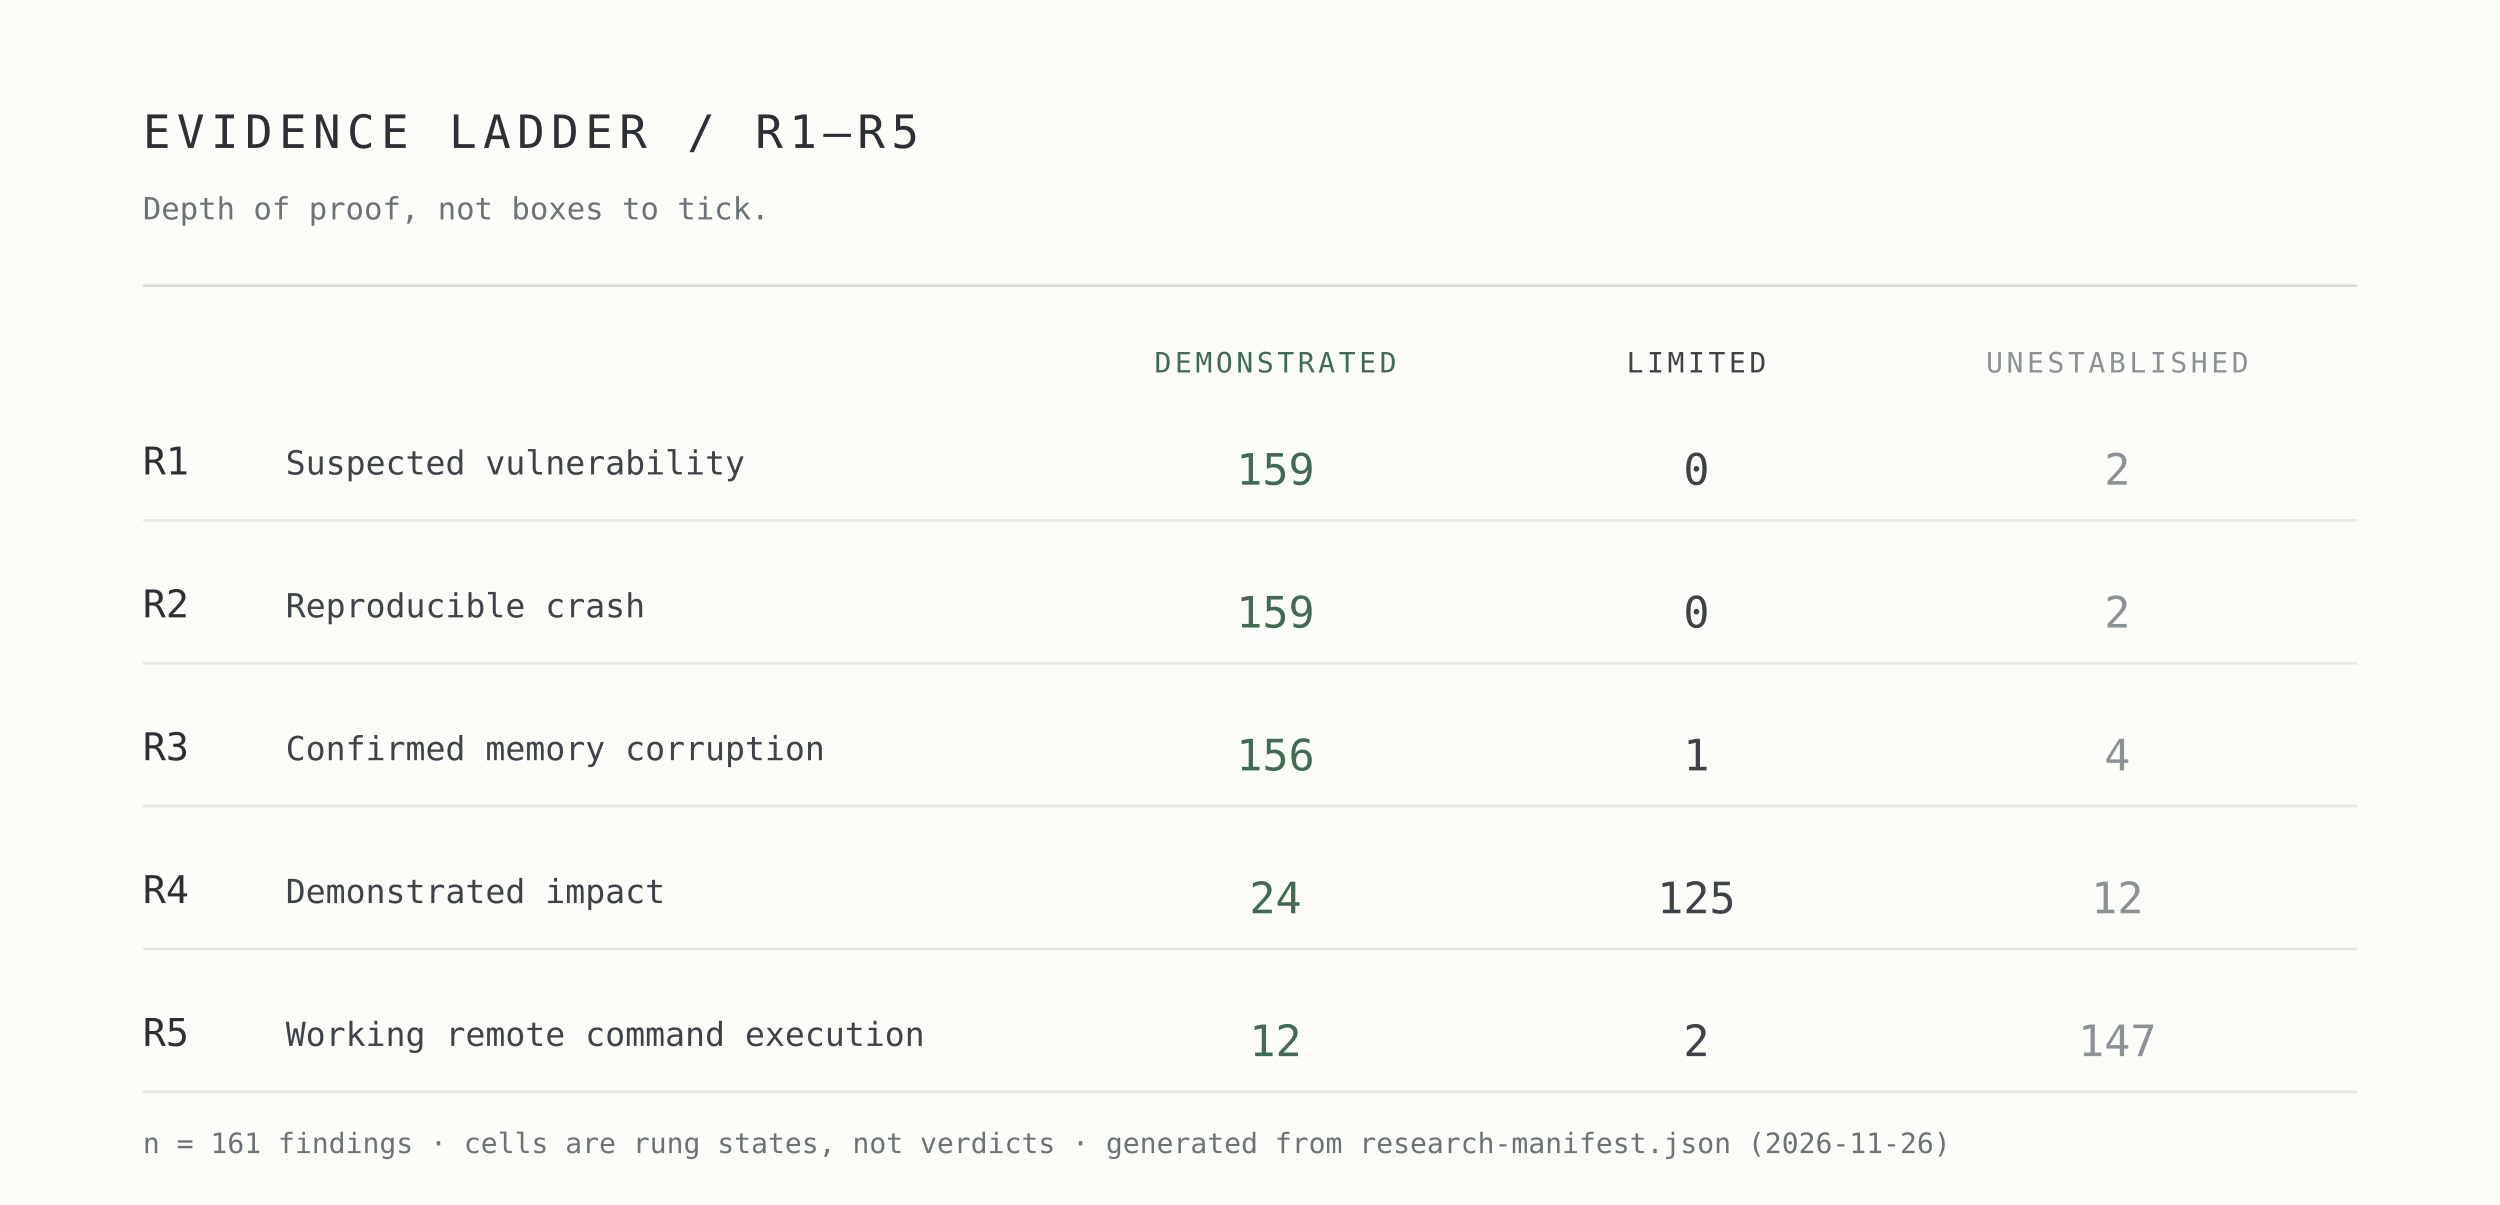
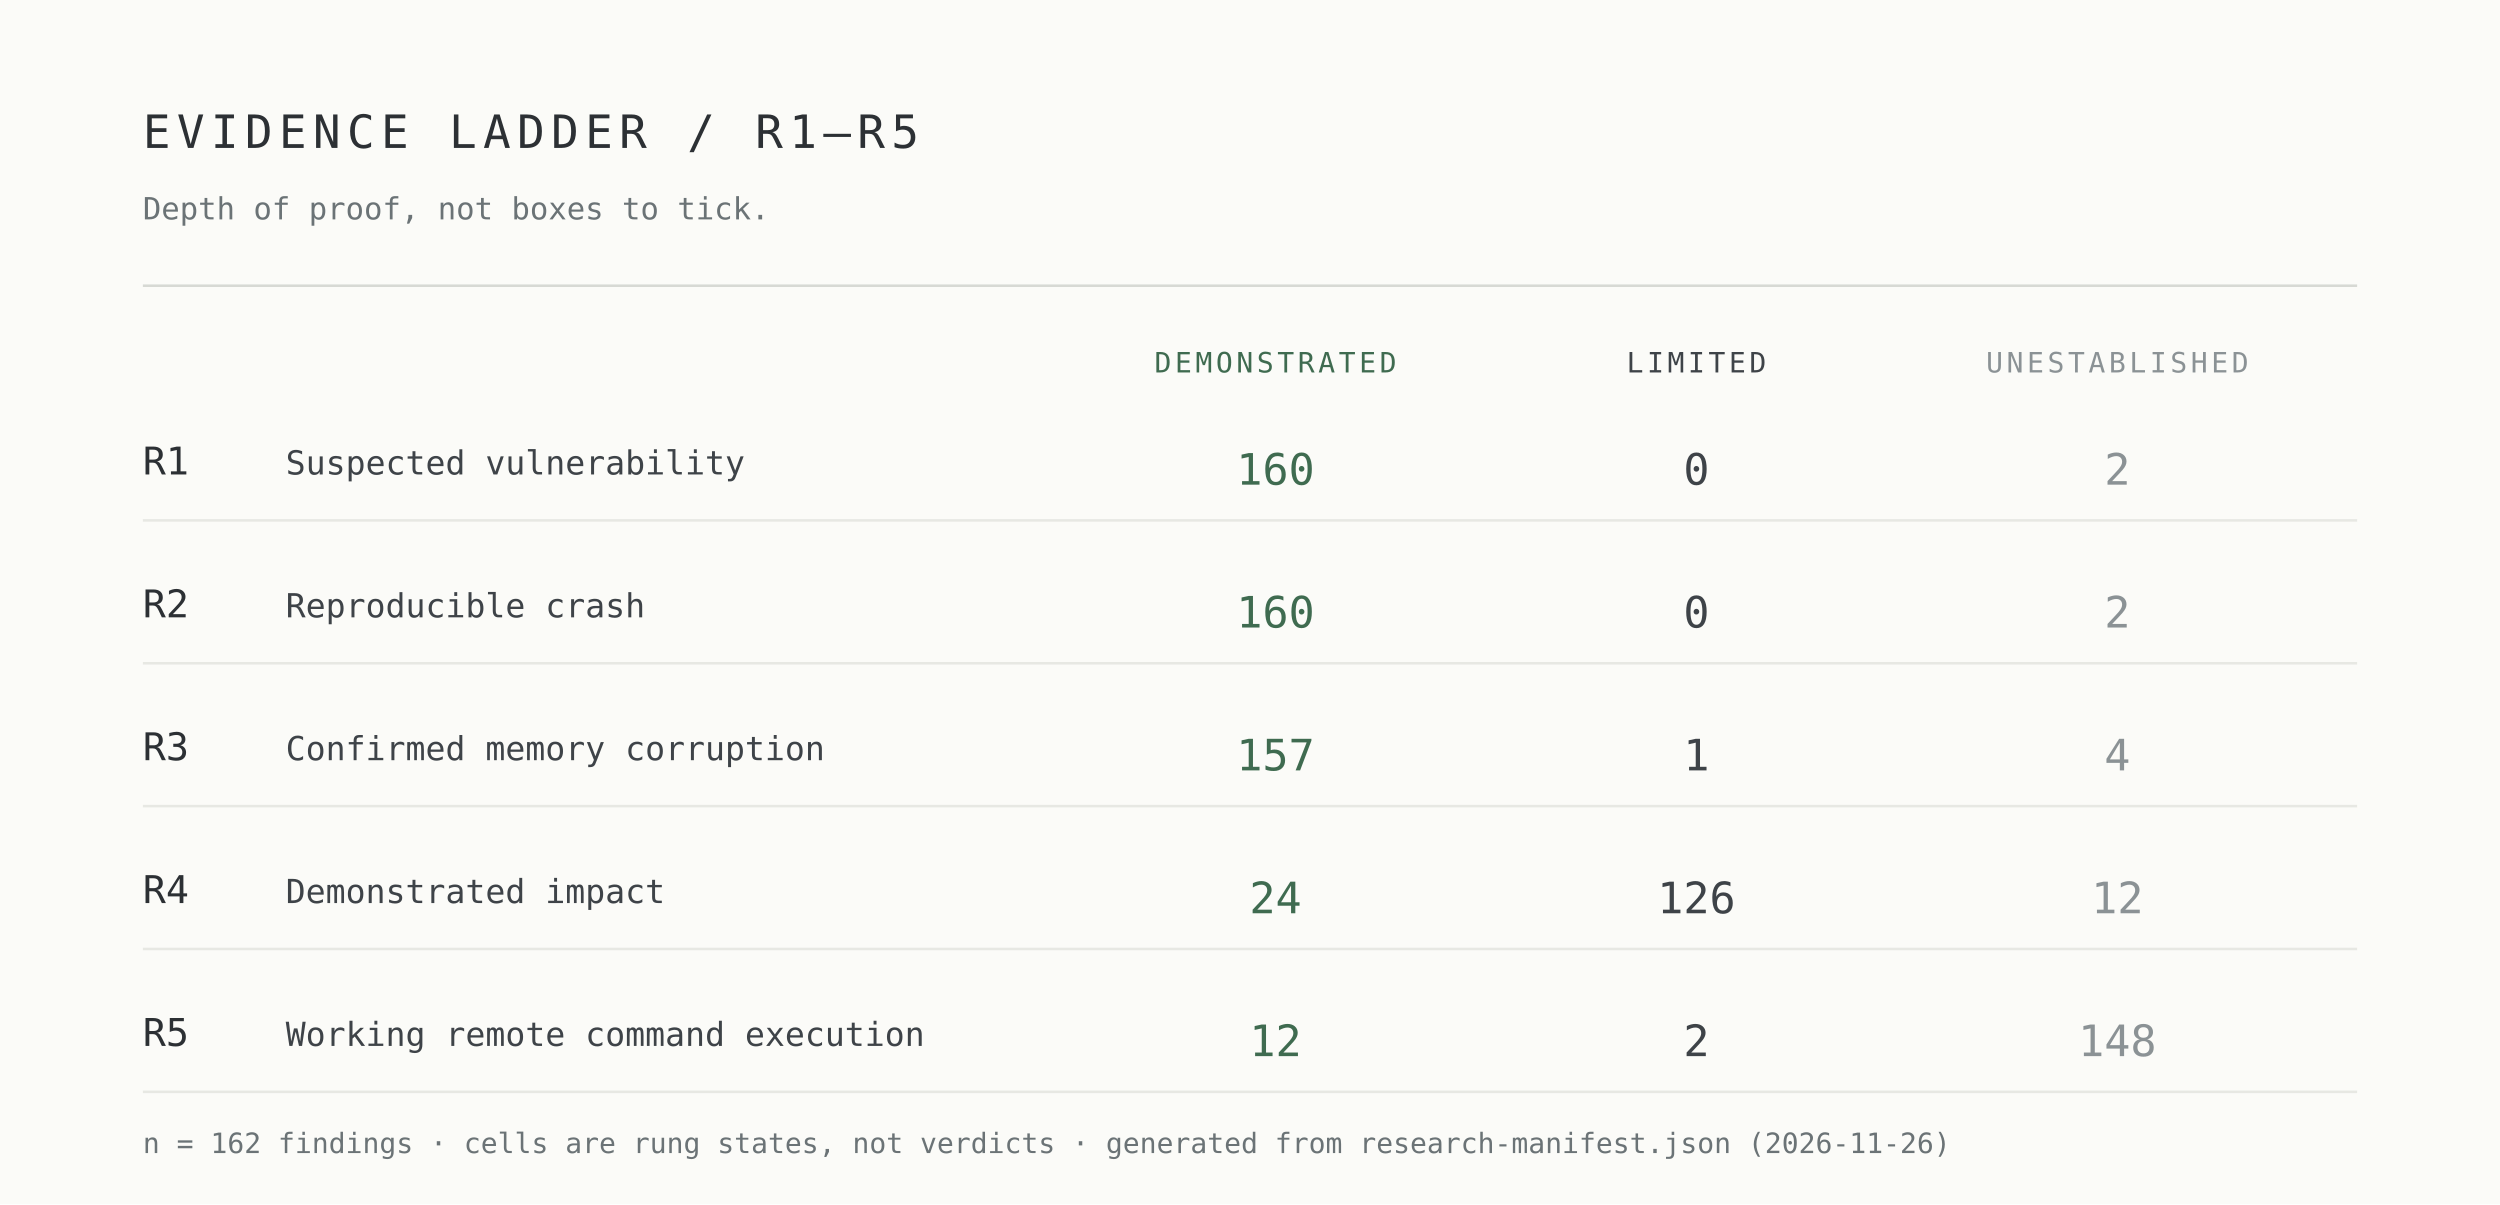
<svg xmlns="http://www.w3.org/2000/svg" width="980" height="472" viewBox="0 0 980 472" role="img" aria-label="Evidence ladder R1 to R5 by demonstrated, limited and unestablished cells">
  <rect width="980" height="472" fill="#fbfbf8" />
  <g font-family="ui-monospace,SFMono-Regular,Menlo,Consolas,monospace">
    <text x="56" y="58" font-size="18" letter-spacing="2.5" fill="#2c3034">EVIDENCE LADDER / R1–R5</text>
    <text x="56" y="86" font-size="12" fill="#6b7376">Depth of proof, not boxes to tick.</text>
    <line x1="56" y1="112" x2="924" y2="112" stroke="#d7d9d4" />
    <text x="500" y="146" font-size="11" letter-spacing="1.4" text-anchor="middle" fill="#3f6b50">DEMONSTRATED</text>
    <text x="665" y="146" font-size="11" letter-spacing="1.4" text-anchor="middle" fill="#3e4348">LIMITED</text>
    <text x="830" y="146" font-size="11" letter-spacing="1.4" text-anchor="middle" fill="#8b9295">UNESTABLISHED</text>
    <text x="56" y="186" font-size="15" fill="#2c3034">R1</text>
    <text x="112" y="186" font-size="13" fill="#3e4348">Suspected vulnerability</text>
-     <text x="500" y="190" font-size="17" text-anchor="middle" fill="#3f6b50">159</text>
+     <text x="500" y="190" font-size="17" text-anchor="middle" fill="#3f6b50">160</text>
    <text x="665" y="190" font-size="17" text-anchor="middle" fill="#3e4348">0</text>
    <text x="830" y="190" font-size="17" text-anchor="middle" fill="#8b9295">2</text>
    <line x1="56" y1="204" x2="924" y2="204" stroke="#e7e8e3" />
    <text x="56" y="242" font-size="15" fill="#2c3034">R2</text>
    <text x="112" y="242" font-size="13" fill="#3e4348">Reproducible crash</text>
-     <text x="500" y="246" font-size="17" text-anchor="middle" fill="#3f6b50">159</text>
+     <text x="500" y="246" font-size="17" text-anchor="middle" fill="#3f6b50">160</text>
    <text x="665" y="246" font-size="17" text-anchor="middle" fill="#3e4348">0</text>
    <text x="830" y="246" font-size="17" text-anchor="middle" fill="#8b9295">2</text>
    <line x1="56" y1="260" x2="924" y2="260" stroke="#e7e8e3" />
    <text x="56" y="298" font-size="15" fill="#2c3034">R3</text>
    <text x="112" y="298" font-size="13" fill="#3e4348">Confirmed memory corruption</text>
-     <text x="500" y="302" font-size="17" text-anchor="middle" fill="#3f6b50">156</text>
+     <text x="500" y="302" font-size="17" text-anchor="middle" fill="#3f6b50">157</text>
    <text x="665" y="302" font-size="17" text-anchor="middle" fill="#3e4348">1</text>
    <text x="830" y="302" font-size="17" text-anchor="middle" fill="#8b9295">4</text>
    <line x1="56" y1="316" x2="924" y2="316" stroke="#e7e8e3" />
    <text x="56" y="354" font-size="15" fill="#2c3034">R4</text>
    <text x="112" y="354" font-size="13" fill="#3e4348">Demonstrated impact</text>
    <text x="500" y="358" font-size="17" text-anchor="middle" fill="#3f6b50">24</text>
-     <text x="665" y="358" font-size="17" text-anchor="middle" fill="#3e4348">125</text>
+     <text x="665" y="358" font-size="17" text-anchor="middle" fill="#3e4348">126</text>
    <text x="830" y="358" font-size="17" text-anchor="middle" fill="#8b9295">12</text>
    <line x1="56" y1="372" x2="924" y2="372" stroke="#e7e8e3" />
    <text x="56" y="410" font-size="15" fill="#2c3034">R5</text>
    <text x="112" y="410" font-size="13" fill="#3e4348">Working remote command execution</text>
    <text x="500" y="414" font-size="17" text-anchor="middle" fill="#3f6b50">12</text>
    <text x="665" y="414" font-size="17" text-anchor="middle" fill="#3e4348">2</text>
-     <text x="830" y="414" font-size="17" text-anchor="middle" fill="#8b9295">147</text>
+     <text x="830" y="414" font-size="17" text-anchor="middle" fill="#8b9295">148</text>
    <line x1="56" y1="428" x2="924" y2="428" stroke="#e7e8e3" />
-     <text x="56" y="452" font-size="11" fill="#6b7376">n = 161 findings · cells are rung states, not verdicts · generated from research-manifest.json (2026-11-26)</text>
+     <text x="56" y="452" font-size="11" fill="#6b7376">n = 162 findings · cells are rung states, not verdicts · generated from research-manifest.json (2026-11-26)</text>
  </g>
</svg>
